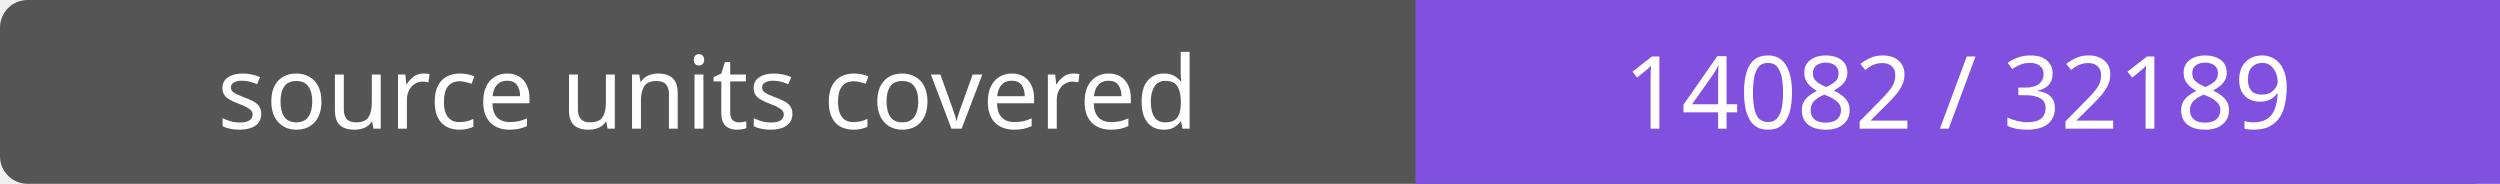
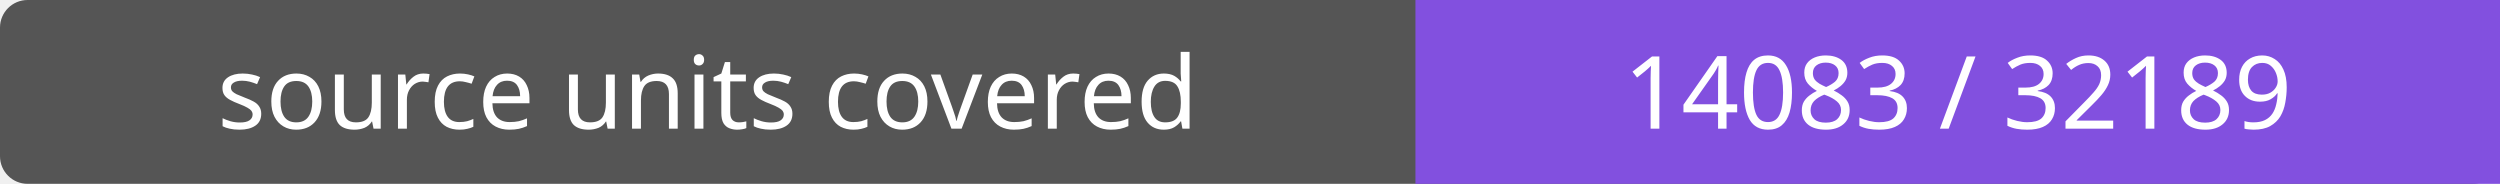
- <svg xmlns="http://www.w3.org/2000/svg" width="272" height="20" role="img" aria-label="source units covered: 14082 / 32189">
+ <svg xmlns="http://www.w3.org/2000/svg" width="272" height="20" role="img" aria-label="source units covered: 14083 / 32189">
  <rect width="272" height="20" rx="3" fill="#555" />
  <path fill="#8250df" d="M154 0h118v20H154z" />
  <g fill="#fff" text-anchor="middle" font-family="Verdana,sans-serif" font-size="11">
    <text x="77.0" y="14">source units covered</text>
-     <text x="213.0" y="14">14082 / 32189</text>
+     <text x="213.0" y="14">14083 / 32189</text>
  </g>
</svg>
